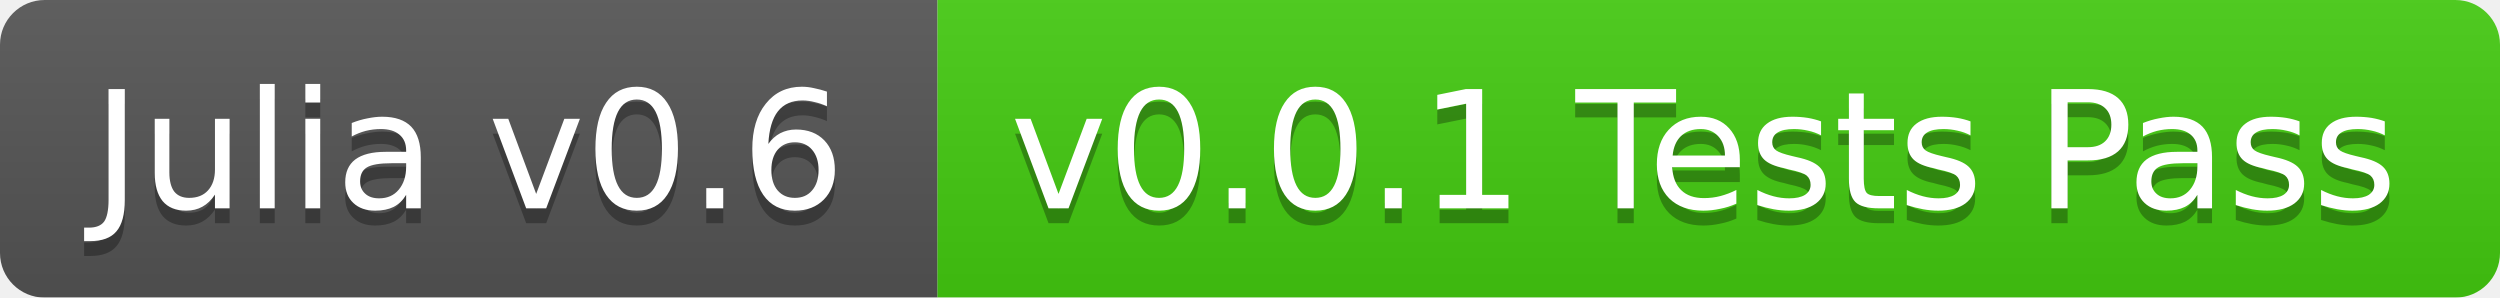
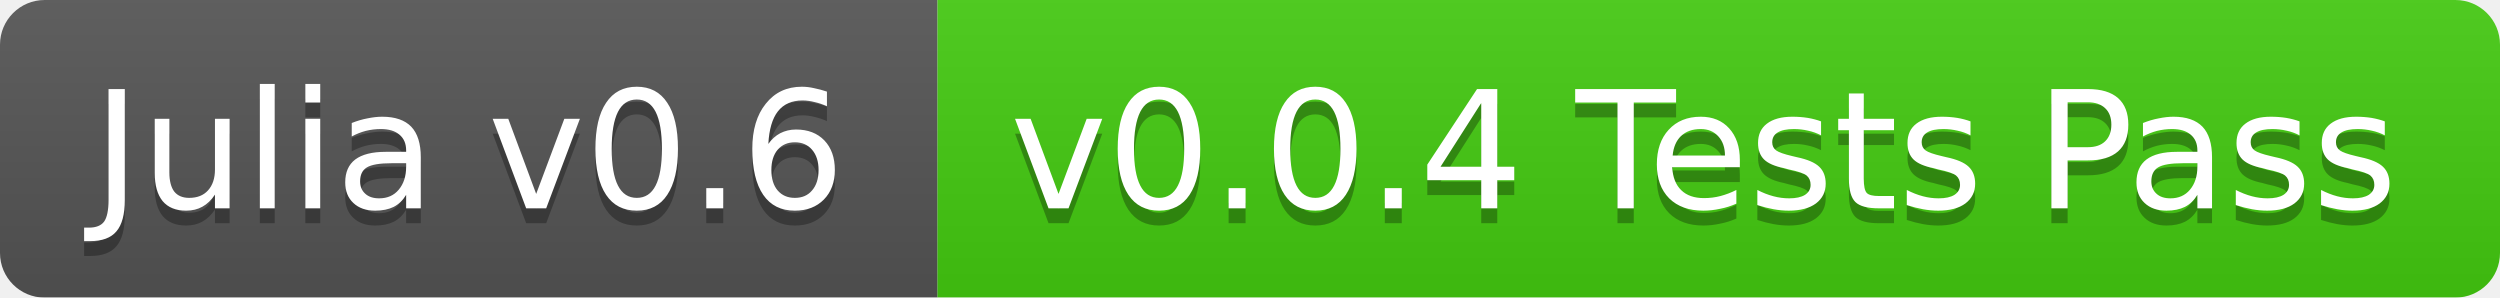
<svg xmlns="http://www.w3.org/2000/svg" width="168" height="20">
  <linearGradient id="b" x2="0" y2="100%">
    <stop offset="0" stop-color="#bbb" stop-opacity=".1" />
    <stop offset="1" stop-opacity=".1" />
  </linearGradient>
  <mask id="a">
    <rect width="168" height="20" rx="3" fill="#fff" />
  </mask>
  <g mask="url(#a)">
    <path fill="#555" d="M0 0h63v20H0z" />
    <path fill="#4c1" d="M63 0h105v20H63z" />
    <path fill="url(#b)" d="M0 0h168v20H0z" />
  </g>
  <g fill="#fff" text-anchor="middle" font-family="DejaVu Sans,Verdana,Geneva,sans-serif" font-size="11">
    <text x="31.5" y="15" fill="#010101" fill-opacity=".3">Julia v0.6</text>
    <text x="31.5" y="14">Julia v0.6</text>
-     <text x="114.5" y="15" fill="#010101" fill-opacity=".3">v0.0.1 Tests Pass</text>
-     <text x="114.5" y="14">v0.0.1 Tests Pass</text>
+     <text x="114.5" y="15" fill="#010101" fill-opacity=".3">v0.0.4 Tests Pass</text>
+     <text x="114.5" y="14">v0.0.4 Tests Pass</text>
  </g>
</svg>
